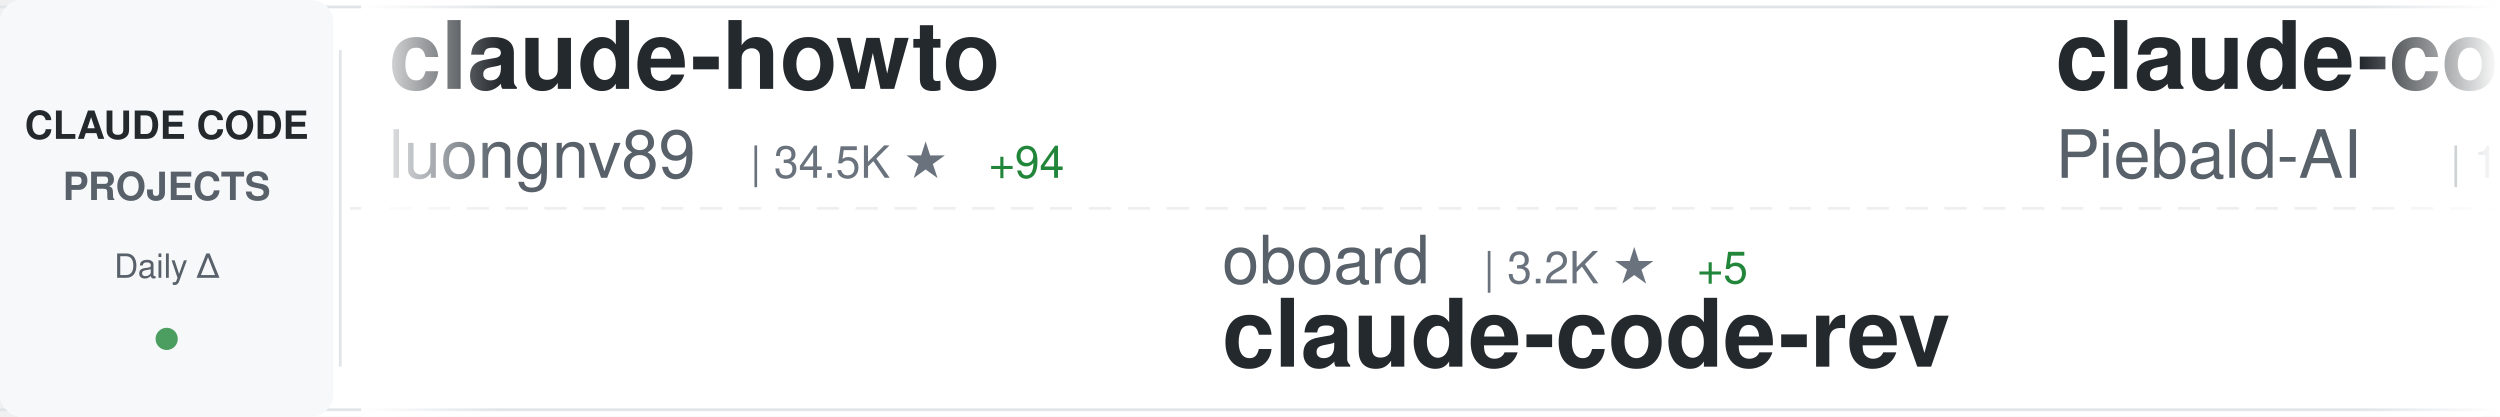
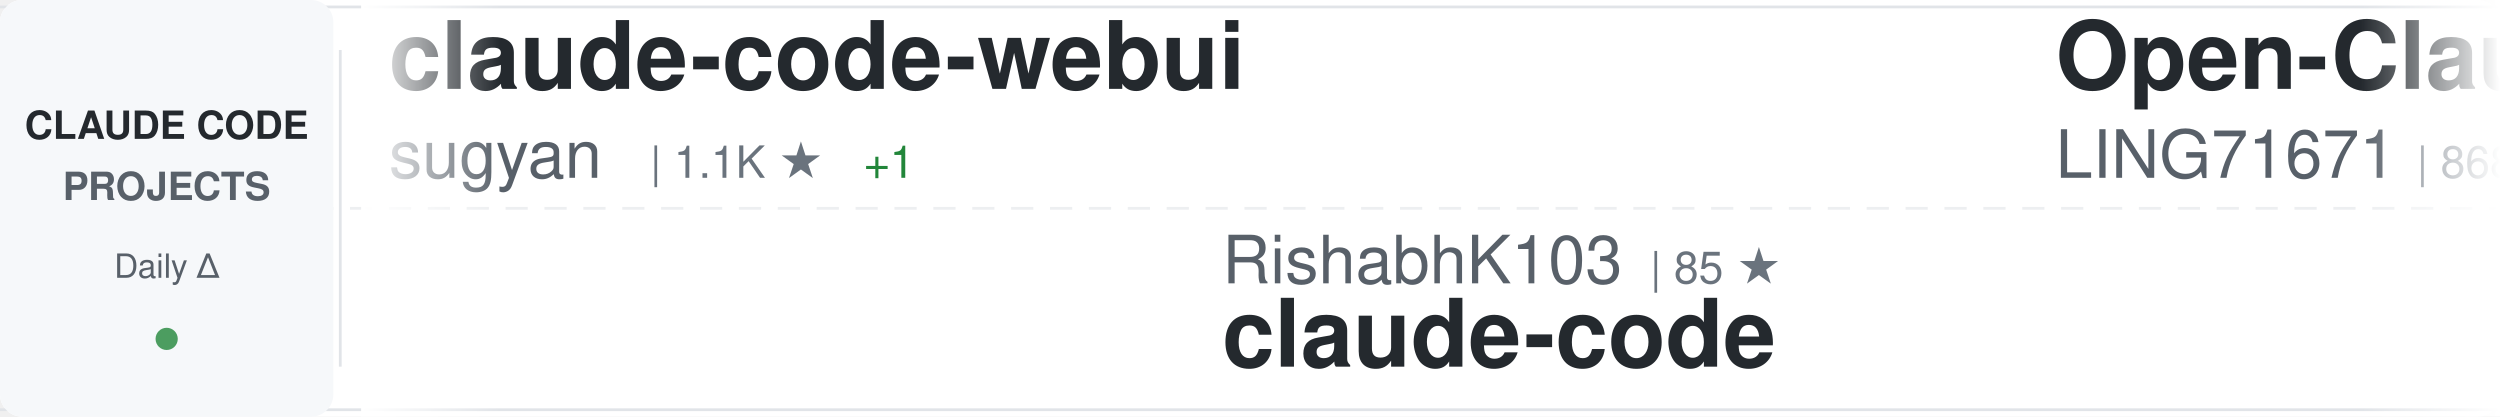
<svg xmlns="http://www.w3.org/2000/svg" width="900" height="150">
  <defs>
    <linearGradient id="awesomeLeftFade" x1="0%" y1="0%" x2="100%" y2="0%">
      <stop offset="0%" style="stop-color:#ffffff;stop-opacity:1" />
      <stop offset="100%" style="stop-color:#ffffff;stop-opacity:0" />
    </linearGradient>
    <linearGradient id="awesomeRightFade" x1="0%" y1="0%" x2="100%" y2="0%">
      <stop offset="0%" style="stop-color:#ffffff;stop-opacity:0" />
      <stop offset="100%" style="stop-color:#ffffff;stop-opacity:1" />
    </linearGradient>
  </defs>
  <rect width="900" height="150" fill="#ffffff" rx="8" />
  <rect x="0" y="2" width="900" height="1" fill="#e1e4e8" />
  <rect x="0" y="147" width="900" height="1" fill="#e1e4e8" />
  <line x1="0" y1="75" x2="900" y2="75" stroke="#e1e4e8" stroke-width="1" stroke-dasharray="8 6" opacity="0.6" />
  <rect x="0" y="0" width="120" height="150" fill="#f6f8fa" rx="8" />
  <text x="60" y="50" font-family="-apple-system, BlinkMacSystemFont, 'Segoe UI', Helvetica, Arial, sans-serif" font-size="14" font-weight="600" fill="#24292e" text-anchor="middle">CLAUDE CODE</text>
  <text x="60" y="72" font-family="-apple-system, BlinkMacSystemFont, 'Segoe UI', Helvetica, Arial, sans-serif" font-size="14" font-weight="600" fill="#586069" text-anchor="middle">PROJECTS</text>
  <text x="60" y="100" font-family="-apple-system, BlinkMacSystemFont, 'Segoe UI', Helvetica, Arial, sans-serif" font-size="12" font-weight="500" fill="#586069" text-anchor="middle">Daily Δ</text>
  <circle cx="60" cy="122" r="4" fill="#22863a" opacity="0.8" />
  <rect x="122" y="18" width="1" height="114" fill="#e1e4e8" />
  <clipPath id="awesomeTickerClip">
    <rect x="130" y="0" width="770" height="150" />
  </clipPath>
  <g clip-path="url(#awesomeTickerClip)">
    <g id="awesomeTickerItems">
      <animateTransform attributeName="transform" attributeType="XML" type="translate" from="0 0" to="-3000 0" dur="54s" repeatCount="indefinite" />
      <g transform="translate(0, 0)">
-         <text x="140" y="32" font-family="-apple-system, BlinkMacSystemFont, 'Segoe UI', Helvetica, Arial, sans-serif" font-size="34" font-weight="600" fill="#24292e">claude-howto</text>
-         <text x="140" y="64" font-family="-apple-system, BlinkMacSystemFont, 'Segoe UI', Helvetica, Arial, sans-serif" font-size="24" font-weight="400" fill="#586069">luongnv89</text>
-         <text x="270" y="64" font-family="-apple-system, BlinkMacSystemFont, 'Segoe UI', Helvetica, Arial, sans-serif" font-size="16" font-weight="500" fill="#6a737d">| 34.5K ★</text>
-         <text x="356" y="64" font-family="-apple-system, BlinkMacSystemFont, 'Segoe UI', Helvetica, Arial, sans-serif" font-size="16" font-weight="500" fill="#22863a"> +94</text>
+         <text x="140" y="32" font-family="-apple-system, BlinkMacSystemFont, 'Segoe UI', Helvetica, Arial, sans-serif" font-size="34" font-weight="600" fill="#24292e">claude-code-webui</text>
+         <text x="140" y="64" font-family="-apple-system, BlinkMacSystemFont, 'Segoe UI', Helvetica, Arial, sans-serif" font-size="24" font-weight="400" fill="#586069">sugyan</text>
+         <text x="234" y="64" font-family="-apple-system, BlinkMacSystemFont, 'Segoe UI', Helvetica, Arial, sans-serif" font-size="16" font-weight="500" fill="#6a737d">| 1.1K ★</text>
+         <text x="311" y="64" font-family="-apple-system, BlinkMacSystemFont, 'Segoe UI', Helvetica, Arial, sans-serif" font-size="16" font-weight="500" fill="#22863a"> +1</text>
      </g>
      <g transform="translate(300, 0)">
-         <text x="140" y="102" font-family="-apple-system, BlinkMacSystemFont, 'Segoe UI', Helvetica, Arial, sans-serif" font-size="24" font-weight="400" fill="#586069">oboard</text>
-         <text x="234" y="102" font-family="-apple-system, BlinkMacSystemFont, 'Segoe UI', Helvetica, Arial, sans-serif" font-size="16" font-weight="500" fill="#6a737d">| 3.2K ★</text>
-         <text x="311" y="102" font-family="-apple-system, BlinkMacSystemFont, 'Segoe UI', Helvetica, Arial, sans-serif" font-size="16" font-weight="500" fill="#22863a"> +5</text>
-         <text x="140" y="132" font-family="-apple-system, BlinkMacSystemFont, 'Segoe UI', Helvetica, Arial, sans-serif" font-size="34" font-weight="600" fill="#24292e">claude-code-rev</text>
+         <text x="140" y="102" font-family="-apple-system, BlinkMacSystemFont, 'Segoe UI', Helvetica, Arial, sans-serif" font-size="24" font-weight="400" fill="#586069">RishabhK103</text>
+         <text x="294" y="102" font-family="-apple-system, BlinkMacSystemFont, 'Segoe UI', Helvetica, Arial, sans-serif" font-size="16" font-weight="500" fill="#6a737d">| 85 ★</text>
+         <text x="140" y="132" font-family="-apple-system, BlinkMacSystemFont, 'Segoe UI', Helvetica, Arial, sans-serif" font-size="34" font-weight="600" fill="#24292e">claude-code</text>
      </g>
      <g transform="translate(600, 0)">
-         <text x="140" y="32" font-family="-apple-system, BlinkMacSystemFont, 'Segoe UI', Helvetica, Arial, sans-serif" font-size="34" font-weight="600" fill="#24292e">claude-code-system-promp...</text>
-         <text x="140" y="64" font-family="-apple-system, BlinkMacSystemFont, 'Segoe UI', Helvetica, Arial, sans-serif" font-size="24" font-weight="400" fill="#586069">Piebald-AI</text>
-         <text x="282" y="64" font-family="-apple-system, BlinkMacSystemFont, 'Segoe UI', Helvetica, Arial, sans-serif" font-size="16" font-weight="500" fill="#6a737d">| 10.6K ★</text>
-         <text x="368" y="64" font-family="-apple-system, BlinkMacSystemFont, 'Segoe UI', Helvetica, Arial, sans-serif" font-size="16" font-weight="500" fill="#22863a"> +33</text>
+         <text x="140" y="32" font-family="-apple-system, BlinkMacSystemFont, 'Segoe UI', Helvetica, Arial, sans-serif" font-size="34" font-weight="600" fill="#24292e">Open-ClaudeCode</text>
+         <text x="140" y="64" font-family="-apple-system, BlinkMacSystemFont, 'Segoe UI', Helvetica, Arial, sans-serif" font-size="24" font-weight="400" fill="#586069">LING71671</text>
+         <text x="270" y="64" font-family="-apple-system, BlinkMacSystemFont, 'Segoe UI', Helvetica, Arial, sans-serif" font-size="16" font-weight="500" fill="#6a737d">| 868 ★</text>
      </g>
      <g transform="translate(900, 0)">
-         <text x="140" y="102" font-family="-apple-system, BlinkMacSystemFont, 'Segoe UI', Helvetica, Arial, sans-serif" font-size="24" font-weight="400" fill="#586069">OneRedOak</text>
-         <text x="270" y="102" font-family="-apple-system, BlinkMacSystemFont, 'Segoe UI', Helvetica, Arial, sans-serif" font-size="16" font-weight="500" fill="#6a737d">| 3.8K ★</text>
-         <text x="140" y="132" font-family="-apple-system, BlinkMacSystemFont, 'Segoe UI', Helvetica, Arial, sans-serif" font-size="34" font-weight="600" fill="#24292e">claude-code-workflows</text>
+         <text x="140" y="102" font-family="-apple-system, BlinkMacSystemFont, 'Segoe UI', Helvetica, Arial, sans-serif" font-size="24" font-weight="400" fill="#586069">luyao618</text>
+         <text x="258" y="102" font-family="-apple-system, BlinkMacSystemFont, 'Segoe UI', Helvetica, Arial, sans-serif" font-size="16" font-weight="500" fill="#6a737d">| 1.5K ★</text>
+         <text x="335" y="102" font-family="-apple-system, BlinkMacSystemFont, 'Segoe UI', Helvetica, Arial, sans-serif" font-size="16" font-weight="500" fill="#22863a"> +3</text>
+         <text x="140" y="132" font-family="-apple-system, BlinkMacSystemFont, 'Segoe UI', Helvetica, Arial, sans-serif" font-size="34" font-weight="600" fill="#24292e">Claude-Code-Source-Study</text>
      </g>
      <g transform="translate(1200, 0)">
-         <text x="140" y="32" font-family="-apple-system, BlinkMacSystemFont, 'Segoe UI', Helvetica, Arial, sans-serif" font-size="34" font-weight="600" fill="#24292e">claude-code</text>
-         <text x="140" y="64" font-family="-apple-system, BlinkMacSystemFont, 'Segoe UI', Helvetica, Arial, sans-serif" font-size="24" font-weight="400" fill="#586069">anthropics</text>
-         <text x="282" y="64" font-family="-apple-system, BlinkMacSystemFont, 'Segoe UI', Helvetica, Arial, sans-serif" font-size="16" font-weight="500" fill="#6a737d">| 127.4K ★</text>
-         <text x="377" y="64" font-family="-apple-system, BlinkMacSystemFont, 'Segoe UI', Helvetica, Arial, sans-serif" font-size="16" font-weight="500" fill="#22863a"> +344</text>
+         <text x="140" y="32" font-family="-apple-system, BlinkMacSystemFont, 'Segoe UI', Helvetica, Arial, sans-serif" font-size="34" font-weight="600" fill="#24292e">claude-code-sourcemap</text>
+         <text x="140" y="64" font-family="-apple-system, BlinkMacSystemFont, 'Segoe UI', Helvetica, Arial, sans-serif" font-size="24" font-weight="400" fill="#586069">Hyper66666</text>
+         <text x="282" y="64" font-family="-apple-system, BlinkMacSystemFont, 'Segoe UI', Helvetica, Arial, sans-serif" font-size="16" font-weight="500" fill="#6a737d">| 215 ★</text>
      </g>
      <g transform="translate(1500, 0)">
-         <text x="140" y="102" font-family="-apple-system, BlinkMacSystemFont, 'Segoe UI', Helvetica, Arial, sans-serif" font-size="24" font-weight="400" fill="#586069">disler</text>
-         <text x="234" y="102" font-family="-apple-system, BlinkMacSystemFont, 'Segoe UI', Helvetica, Arial, sans-serif" font-size="16" font-weight="500" fill="#6a737d">| 3.7K ★</text>
-         <text x="311" y="102" font-family="-apple-system, BlinkMacSystemFont, 'Segoe UI', Helvetica, Arial, sans-serif" font-size="16" font-weight="500" fill="#22863a"> +3</text>
-         <text x="140" y="132" font-family="-apple-system, BlinkMacSystemFont, 'Segoe UI', Helvetica, Arial, sans-serif" font-size="34" font-weight="600" fill="#24292e">claude-code-hooks-master...</text>
+         <text x="140" y="102" font-family="-apple-system, BlinkMacSystemFont, 'Segoe UI', Helvetica, Arial, sans-serif" font-size="24" font-weight="400" fill="#586069">Windy3f3f3f3f</text>
+         <text x="318" y="102" font-family="-apple-system, BlinkMacSystemFont, 'Segoe UI', Helvetica, Arial, sans-serif" font-size="16" font-weight="500" fill="#6a737d">| 2.5K ★</text>
+         <text x="395" y="102" font-family="-apple-system, BlinkMacSystemFont, 'Segoe UI', Helvetica, Arial, sans-serif" font-size="16" font-weight="500" fill="#22863a"> +11</text>
+         <text x="140" y="132" font-family="-apple-system, BlinkMacSystemFont, 'Segoe UI', Helvetica, Arial, sans-serif" font-size="34" font-weight="600" fill="#24292e">how-claude-code-works</text>
      </g>
      <g transform="translate(1800, 0)">
-         <text x="140" y="32" font-family="-apple-system, BlinkMacSystemFont, 'Segoe UI', Helvetica, Arial, sans-serif" font-size="34" font-weight="600" fill="#24292e">Auto-claude-code-researc...</text>
-         <text x="140" y="64" font-family="-apple-system, BlinkMacSystemFont, 'Segoe UI', Helvetica, Arial, sans-serif" font-size="24" font-weight="400" fill="#586069">wanshuiyin</text>
-         <text x="282" y="64" font-family="-apple-system, BlinkMacSystemFont, 'Segoe UI', Helvetica, Arial, sans-serif" font-size="16" font-weight="500" fill="#6a737d">| 10.9K ★</text>
-         <text x="368" y="64" font-family="-apple-system, BlinkMacSystemFont, 'Segoe UI', Helvetica, Arial, sans-serif" font-size="16" font-weight="500" fill="#22863a"> +89</text>
+         <text x="140" y="32" font-family="-apple-system, BlinkMacSystemFont, 'Segoe UI', Helvetica, Arial, sans-serif" font-size="34" font-weight="600" fill="#24292e">claude-skills</text>
+         <text x="140" y="64" font-family="-apple-system, BlinkMacSystemFont, 'Segoe UI', Helvetica, Arial, sans-serif" font-size="24" font-weight="400" fill="#586069">alirezarezvani</text>
+         <text x="330" y="64" font-family="-apple-system, BlinkMacSystemFont, 'Segoe UI', Helvetica, Arial, sans-serif" font-size="16" font-weight="500" fill="#6a737d">| 16.5K ★</text>
+         <text x="416" y="64" font-family="-apple-system, BlinkMacSystemFont, 'Segoe UI', Helvetica, Arial, sans-serif" font-size="16" font-weight="500" fill="#22863a"> +102</text>
      </g>
      <g transform="translate(2100, 0)">
-         <text x="140" y="102" font-family="-apple-system, BlinkMacSystemFont, 'Segoe UI', Helvetica, Arial, sans-serif" font-size="24" font-weight="400" fill="#586069">777genius</text>
-         <text x="270" y="102" font-family="-apple-system, BlinkMacSystemFont, 'Segoe UI', Helvetica, Arial, sans-serif" font-size="16" font-weight="500" fill="#6a737d">| 913 ★</text>
-         <text x="140" y="132" font-family="-apple-system, BlinkMacSystemFont, 'Segoe UI', Helvetica, Arial, sans-serif" font-size="34" font-weight="600" fill="#24292e">claude-code-source-code</text>
+         <text x="140" y="102" font-family="-apple-system, BlinkMacSystemFont, 'Segoe UI', Helvetica, Arial, sans-serif" font-size="24" font-weight="400" fill="#586069">mehmoodosman</text>
+         <text x="306" y="102" font-family="-apple-system, BlinkMacSystemFont, 'Segoe UI', Helvetica, Arial, sans-serif" font-size="16" font-weight="500" fill="#6a737d">| 169 ★</text>
+         <text x="140" y="132" font-family="-apple-system, BlinkMacSystemFont, 'Segoe UI', Helvetica, Arial, sans-serif" font-size="34" font-weight="600" fill="#24292e">claude-code</text>
      </g>
      <g transform="translate(2400, 0)">
-         <text x="140" y="32" font-family="-apple-system, BlinkMacSystemFont, 'Segoe UI', Helvetica, Arial, sans-serif" font-size="34" font-weight="600" fill="#24292e">claude-code-templates</text>
-         <text x="140" y="64" font-family="-apple-system, BlinkMacSystemFont, 'Segoe UI', Helvetica, Arial, sans-serif" font-size="24" font-weight="400" fill="#586069">davila7</text>
-         <text x="246" y="64" font-family="-apple-system, BlinkMacSystemFont, 'Segoe UI', Helvetica, Arial, sans-serif" font-size="16" font-weight="500" fill="#6a737d">| 27.6K ★</text>
-         <text x="332" y="64" font-family="-apple-system, BlinkMacSystemFont, 'Segoe UI', Helvetica, Arial, sans-serif" font-size="16" font-weight="500" fill="#22863a"> +28</text>
+         <text x="140" y="32" font-family="-apple-system, BlinkMacSystemFont, 'Segoe UI', Helvetica, Arial, sans-serif" font-size="34" font-weight="600" fill="#24292e">claude-code-pm-course</text>
+         <text x="140" y="64" font-family="-apple-system, BlinkMacSystemFont, 'Segoe UI', Helvetica, Arial, sans-serif" font-size="24" font-weight="400" fill="#586069">carlvellotti</text>
+         <text x="306" y="64" font-family="-apple-system, BlinkMacSystemFont, 'Segoe UI', Helvetica, Arial, sans-serif" font-size="16" font-weight="500" fill="#6a737d">| 2.1K ★</text>
+         <text x="383" y="64" font-family="-apple-system, BlinkMacSystemFont, 'Segoe UI', Helvetica, Arial, sans-serif" font-size="16" font-weight="500" fill="#22863a"> +2</text>
      </g>
      <g transform="translate(2700, 0)">
-         <text x="140" y="102" font-family="-apple-system, BlinkMacSystemFont, 'Segoe UI', Helvetica, Arial, sans-serif" font-size="24" font-weight="400" fill="#586069">anthropics</text>
-         <text x="282" y="102" font-family="-apple-system, BlinkMacSystemFont, 'Segoe UI', Helvetica, Arial, sans-serif" font-size="16" font-weight="500" fill="#6a737d">| 4.9K ★</text>
-         <text x="359" y="102" font-family="-apple-system, BlinkMacSystemFont, 'Segoe UI', Helvetica, Arial, sans-serif" font-size="16" font-weight="500" fill="#22863a"> +11</text>
-         <text x="140" y="132" font-family="-apple-system, BlinkMacSystemFont, 'Segoe UI', Helvetica, Arial, sans-serif" font-size="34" font-weight="600" fill="#24292e">claude-code-security-rev...</text>
+         <text x="140" y="102" font-family="-apple-system, BlinkMacSystemFont, 'Segoe UI', Helvetica, Arial, sans-serif" font-size="24" font-weight="400" fill="#586069">lintsinghua</text>
+         <text x="294" y="102" font-family="-apple-system, BlinkMacSystemFont, 'Segoe UI', Helvetica, Arial, sans-serif" font-size="16" font-weight="500" fill="#6a737d">| 3.5K ★</text>
+         <text x="371" y="102" font-family="-apple-system, BlinkMacSystemFont, 'Segoe UI', Helvetica, Arial, sans-serif" font-size="16" font-weight="500" fill="#22863a"> +21</text>
+         <text x="140" y="132" font-family="-apple-system, BlinkMacSystemFont, 'Segoe UI', Helvetica, Arial, sans-serif" font-size="34" font-weight="600" fill="#24292e">claude-code-book</text>
      </g>
      <g transform="translate(3000, 0)">
-         <text x="140" y="32" font-family="-apple-system, BlinkMacSystemFont, 'Segoe UI', Helvetica, Arial, sans-serif" font-size="34" font-weight="600" fill="#24292e">claude-howto</text>
-         <text x="140" y="64" font-family="-apple-system, BlinkMacSystemFont, 'Segoe UI', Helvetica, Arial, sans-serif" font-size="24" font-weight="400" fill="#586069">luongnv89</text>
-         <text x="270" y="64" font-family="-apple-system, BlinkMacSystemFont, 'Segoe UI', Helvetica, Arial, sans-serif" font-size="16" font-weight="500" fill="#6a737d">| 34.5K ★</text>
-         <text x="356" y="64" font-family="-apple-system, BlinkMacSystemFont, 'Segoe UI', Helvetica, Arial, sans-serif" font-size="16" font-weight="500" fill="#22863a"> +94</text>
+         <text x="140" y="32" font-family="-apple-system, BlinkMacSystemFont, 'Segoe UI', Helvetica, Arial, sans-serif" font-size="34" font-weight="600" fill="#24292e">claude-code-webui</text>
+         <text x="140" y="64" font-family="-apple-system, BlinkMacSystemFont, 'Segoe UI', Helvetica, Arial, sans-serif" font-size="24" font-weight="400" fill="#586069">sugyan</text>
+         <text x="234" y="64" font-family="-apple-system, BlinkMacSystemFont, 'Segoe UI', Helvetica, Arial, sans-serif" font-size="16" font-weight="500" fill="#6a737d">| 1.1K ★</text>
+         <text x="311" y="64" font-family="-apple-system, BlinkMacSystemFont, 'Segoe UI', Helvetica, Arial, sans-serif" font-size="16" font-weight="500" fill="#22863a"> +1</text>
      </g>
      <g transform="translate(3300, 0)">
-         <text x="140" y="102" font-family="-apple-system, BlinkMacSystemFont, 'Segoe UI', Helvetica, Arial, sans-serif" font-size="24" font-weight="400" fill="#586069">oboard</text>
-         <text x="234" y="102" font-family="-apple-system, BlinkMacSystemFont, 'Segoe UI', Helvetica, Arial, sans-serif" font-size="16" font-weight="500" fill="#6a737d">| 3.2K ★</text>
-         <text x="311" y="102" font-family="-apple-system, BlinkMacSystemFont, 'Segoe UI', Helvetica, Arial, sans-serif" font-size="16" font-weight="500" fill="#22863a"> +5</text>
-         <text x="140" y="132" font-family="-apple-system, BlinkMacSystemFont, 'Segoe UI', Helvetica, Arial, sans-serif" font-size="34" font-weight="600" fill="#24292e">claude-code-rev</text>
+         <text x="140" y="102" font-family="-apple-system, BlinkMacSystemFont, 'Segoe UI', Helvetica, Arial, sans-serif" font-size="24" font-weight="400" fill="#586069">RishabhK103</text>
+         <text x="294" y="102" font-family="-apple-system, BlinkMacSystemFont, 'Segoe UI', Helvetica, Arial, sans-serif" font-size="16" font-weight="500" fill="#6a737d">| 85 ★</text>
+         <text x="140" y="132" font-family="-apple-system, BlinkMacSystemFont, 'Segoe UI', Helvetica, Arial, sans-serif" font-size="34" font-weight="600" fill="#24292e">claude-code</text>
      </g>
      <g transform="translate(3600, 0)">
-         <text x="140" y="32" font-family="-apple-system, BlinkMacSystemFont, 'Segoe UI', Helvetica, Arial, sans-serif" font-size="34" font-weight="600" fill="#24292e">claude-code-system-promp...</text>
-         <text x="140" y="64" font-family="-apple-system, BlinkMacSystemFont, 'Segoe UI', Helvetica, Arial, sans-serif" font-size="24" font-weight="400" fill="#586069">Piebald-AI</text>
-         <text x="282" y="64" font-family="-apple-system, BlinkMacSystemFont, 'Segoe UI', Helvetica, Arial, sans-serif" font-size="16" font-weight="500" fill="#6a737d">| 10.6K ★</text>
-         <text x="368" y="64" font-family="-apple-system, BlinkMacSystemFont, 'Segoe UI', Helvetica, Arial, sans-serif" font-size="16" font-weight="500" fill="#22863a"> +33</text>
+         <text x="140" y="32" font-family="-apple-system, BlinkMacSystemFont, 'Segoe UI', Helvetica, Arial, sans-serif" font-size="34" font-weight="600" fill="#24292e">Open-ClaudeCode</text>
+         <text x="140" y="64" font-family="-apple-system, BlinkMacSystemFont, 'Segoe UI', Helvetica, Arial, sans-serif" font-size="24" font-weight="400" fill="#586069">LING71671</text>
+         <text x="270" y="64" font-family="-apple-system, BlinkMacSystemFont, 'Segoe UI', Helvetica, Arial, sans-serif" font-size="16" font-weight="500" fill="#6a737d">| 868 ★</text>
      </g>
      <g transform="translate(3900, 0)">
-         <text x="140" y="102" font-family="-apple-system, BlinkMacSystemFont, 'Segoe UI', Helvetica, Arial, sans-serif" font-size="24" font-weight="400" fill="#586069">OneRedOak</text>
-         <text x="270" y="102" font-family="-apple-system, BlinkMacSystemFont, 'Segoe UI', Helvetica, Arial, sans-serif" font-size="16" font-weight="500" fill="#6a737d">| 3.8K ★</text>
-         <text x="140" y="132" font-family="-apple-system, BlinkMacSystemFont, 'Segoe UI', Helvetica, Arial, sans-serif" font-size="34" font-weight="600" fill="#24292e">claude-code-workflows</text>
+         <text x="140" y="102" font-family="-apple-system, BlinkMacSystemFont, 'Segoe UI', Helvetica, Arial, sans-serif" font-size="24" font-weight="400" fill="#586069">luyao618</text>
+         <text x="258" y="102" font-family="-apple-system, BlinkMacSystemFont, 'Segoe UI', Helvetica, Arial, sans-serif" font-size="16" font-weight="500" fill="#6a737d">| 1.5K ★</text>
+         <text x="335" y="102" font-family="-apple-system, BlinkMacSystemFont, 'Segoe UI', Helvetica, Arial, sans-serif" font-size="16" font-weight="500" fill="#22863a"> +3</text>
+         <text x="140" y="132" font-family="-apple-system, BlinkMacSystemFont, 'Segoe UI', Helvetica, Arial, sans-serif" font-size="34" font-weight="600" fill="#24292e">Claude-Code-Source-Study</text>
      </g>
    </g>
  </g>
  <rect x="130" y="0" width="50" height="150" fill="url(#awesomeLeftFade)" />
  <rect x="850" y="0" width="50" height="150" fill="url(#awesomeRightFade)" />
</svg>
